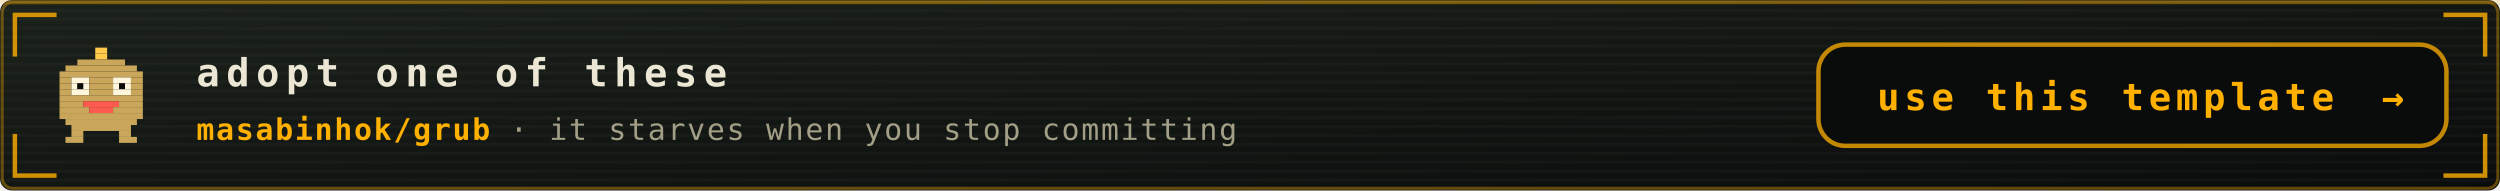
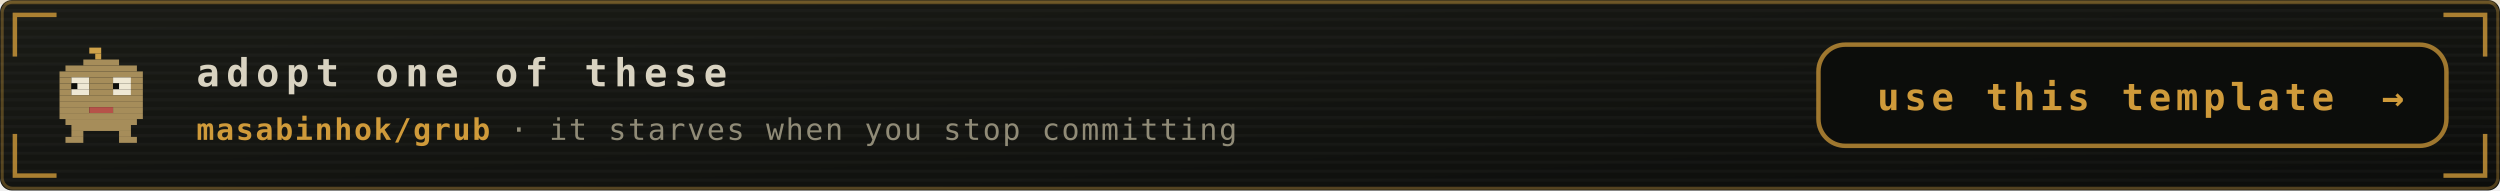
<svg xmlns="http://www.w3.org/2000/svg" viewBox="0 0 840 64" width="840" height="64" role="img" aria-labelledby="ctat ctad">
  <defs>
    <linearGradient id="ctabg" x1="0" y1="0" x2="1" y2="1">
-       <stop offset="0" stop-color="#1b211b" />
-       <stop offset="1" stop-color="#0a0c0b" />
+       <stop offset="0" stop-color="#1a1b16" />
+       <stop offset="1" stop-color="#0c0d0b" />
    </linearGradient>
  </defs>
  <style>
    .mono{font-family:ui-monospace,SFMono-Regular,Menlo,Consolas,"DejaVu Sans Mono",monospace}
-     .lbl{font-size:9.5px;letter-spacing:1.6px;fill:#a39f86}
-     .big{font-size:31px;font-weight:700;fill:#ece6d4}
-     .med{font-size:15px;font-weight:700;fill:#ece6d4}
-     .sm{font-size:11px;fill:#ece6d4}
-     .dim{font-size:11px;fill:#a39f86}
+     .lbl{font-size:9.5px;letter-spacing:1.6px;fill:#908b77}
+     .big{font-size:31px;font-weight:700;fill:#d9d3c1}
+     .med{font-size:15px;font-weight:700;fill:#d9d3c1}
+     .sm{font-size:11px;fill:#d9d3c1}
+     .dim{font-size:11px;fill:#908b77}
    
    .pulse{animation:pulse 3.4s ease-in-out infinite}
    @keyframes pulse{0%,100%{opacity:1}50%{opacity:.62}}
-     .cta{font-size:13px;font-weight:700;letter-spacing:2.2px;fill:#ece6d4}
-     .ctasub{font-size:10px;letter-spacing:0.6px;fill:#a39f86}
-     .btn{font-size:12.5px;font-weight:700;letter-spacing:1.6px;fill:#ffb000}
-     .repo{fill:#ffb000;font-weight:700}
+     .cta{font-size:13px;font-weight:700;letter-spacing:2.2px;fill:#d9d3c1}
+     .ctasub{font-size:10px;letter-spacing:0.6px;fill:#908b77}
+     .btn{font-size:12.5px;font-weight:700;letter-spacing:1.6px;fill:#cf9a3a}
+     .repo{fill:#cf9a3a;font-weight:700}
    
    .nudge{animation:nudge 3.6s ease-in-out infinite}
    @keyframes nudge{0%,88%,100%{transform:translateX(0)}94%{transform:translateX(4px)}}
</style>
  <rect width="840" height="64" rx="4" fill="url(#ctabg)" />
-   <rect x="0.75" y="0.75" width="838.5" height="62.5" rx="3.5" fill="none" stroke="#ffb000" stroke-opacity="0.35" />
+   <rect x="0.75" y="0.75" width="838.5" height="62.5" rx="3.5" fill="none" stroke="#cf9a3a" stroke-opacity="0.35" />
  <defs>
    <pattern id="ctascan" width="4" height="3" patternUnits="userSpaceOnUse">
      <rect width="4" height="1" fill="#ffffff" opacity="0.025" />
    </pattern>
  </defs>
  <rect width="840" height="64" rx="4" fill="url(#ctascan)" />
-   <rect x="0" y="0" width="840" height="1.5" fill="#ffb000" opacity="0.18">
+   <rect x="0" y="0" width="840" height="1.5" fill="#cf9a3a" opacity="0.18">
    <animate attributeName="y" values="0;64;64" keyTimes="0;0.6;1" dur="7s" repeatCount="indefinite" />
  </rect>
-   <path d="M5 19V5H19M821 5H835V19M835 45V59H821M19 59H5V45" fill="none" stroke="#ffb000" stroke-width="1.5" stroke-opacity="0.8" />
+   <path d="M5 19V5H19M821 5H835V19M835 45V59H821M19 59H5V45" fill="none" stroke="#cf9a3a" stroke-width="1.5" stroke-opacity="0.8" />
  <g transform="translate(18 16)">
-     <rect x="14" y="0" width="4" height="2" fill="#ffc94a" />
-     <rect x="14" y="2" width="4" height="2" fill="#ffc94a" />
-     <rect x="8" y="4" width="16" height="2" fill="#c9a65a" />
-     <rect x="4" y="6" width="24" height="2" fill="#c9a65a" />
-     <rect x="2" y="8" width="28" height="2" fill="#c9a65a" />
-     <rect x="2" y="10" width="4" height="2" fill="#c9a65a" />
-     <rect x="6" y="10" width="6" height="2" fill="#fff6dc" />
-     <rect x="12" y="10" width="8" height="2" fill="#c9a65a" />
-     <rect x="20" y="10" width="6" height="2" fill="#fff6dc" />
-     <rect x="26" y="10" width="4" height="2" fill="#c9a65a" />
-     <rect x="2" y="12" width="4" height="2" fill="#c9a65a" />
-     <rect x="6" y="12" width="2" height="2" fill="#fff6dc" />
-     <rect x="8" y="12" width="2" height="2" fill="#0a0c0a" />
-     <rect x="10" y="12" width="2" height="2" fill="#fff6dc" />
-     <rect x="12" y="12" width="8" height="2" fill="#c9a65a" />
-     <rect x="20" y="12" width="2" height="2" fill="#fff6dc" />
-     <rect x="22" y="12" width="2" height="2" fill="#0a0c0a" />
-     <rect x="24" y="12" width="2" height="2" fill="#fff6dc" />
-     <rect x="26" y="12" width="4" height="2" fill="#c9a65a" />
-     <rect x="2" y="14" width="4" height="2" fill="#c9a65a" />
-     <rect x="6" y="14" width="6" height="2" fill="#fff6dc" />
-     <rect x="12" y="14" width="8" height="2" fill="#c9a65a" />
-     <rect x="20" y="14" width="6" height="2" fill="#fff6dc" />
-     <rect x="26" y="14" width="4" height="2" fill="#c9a65a" />
-     <rect x="2" y="16" width="28" height="2" fill="#c9a65a" />
-     <rect x="2" y="18" width="8" height="2" fill="#c9a65a" />
-     <rect x="10" y="18" width="12" height="2" fill="#ff5a4f" />
-     <rect x="22" y="18" width="8" height="2" fill="#c9a65a" />
-     <rect x="2" y="20" width="10" height="2" fill="#c9a65a" />
-     <rect x="12" y="20" width="8" height="2" fill="#ff5a4f" />
-     <rect x="20" y="20" width="10" height="2" fill="#c9a65a" />
-     <rect x="2" y="22" width="28" height="2" fill="#c9a65a" />
-     <rect x="4" y="24" width="24" height="2" fill="#c9a65a" />
-     <rect x="6" y="26" width="20" height="2" fill="#c9a65a" />
-     <rect x="6" y="28" width="4" height="2" fill="#c9a65a" />
-     <rect x="22" y="28" width="4" height="2" fill="#c9a65a" />
-     <rect x="4" y="30" width="6" height="2" fill="#c9a65a" />
-     <rect x="22" y="30" width="6" height="2" fill="#c9a65a" />
+     <rect x="12" y="0" width="4" height="2" fill="#cfa24a" />
+     <rect x="14" y="2" width="2" height="2" fill="#cfa24a" />
+     <rect x="10" y="4" width="12" height="2" fill="#a68d5a" />
+     <rect x="4" y="6" width="24" height="2" fill="#a68d5a" />
+     <rect x="2" y="8" width="28" height="2" fill="#a68d5a" />
+     <rect x="2" y="10" width="4" height="2" fill="#a68d5a" />
+     <rect x="6" y="10" width="6" height="2" fill="#efe8d4" />
+     <rect x="12" y="10" width="8" height="2" fill="#a68d5a" />
+     <rect x="20" y="10" width="6" height="2" fill="#efe8d4" />
+     <rect x="26" y="10" width="4" height="2" fill="#a68d5a" />
+     <rect x="2" y="12" width="4" height="2" fill="#a68d5a" />
+     <rect x="6" y="12" width="2" height="2" fill="#0c0d0b" />
+     <rect x="8" y="12" width="4" height="2" fill="#efe8d4" />
+     <rect x="12" y="12" width="8" height="2" fill="#a68d5a" />
+     <rect x="20" y="12" width="2" height="2" fill="#0c0d0b" />
+     <rect x="22" y="12" width="4" height="2" fill="#efe8d4" />
+     <rect x="26" y="12" width="4" height="2" fill="#a68d5a" />
+     <rect x="2" y="14" width="4" height="2" fill="#a68d5a" />
+     <rect x="6" y="14" width="6" height="2" fill="#efe8d4" />
+     <rect x="12" y="14" width="8" height="2" fill="#a68d5a" />
+     <rect x="20" y="14" width="6" height="2" fill="#efe8d4" />
+     <rect x="26" y="14" width="4" height="2" fill="#a68d5a" />
+     <rect x="2" y="16" width="28" height="2" fill="#a68d5a" />
+     <rect x="2" y="18" width="28" height="2" fill="#a68d5a" />
+     <rect x="2" y="20" width="10" height="2" fill="#a68d5a" />
+     <rect x="12" y="20" width="8" height="2" fill="#b65249" />
+     <rect x="20" y="20" width="10" height="2" fill="#a68d5a" />
+     <rect x="2" y="22" width="28" height="2" fill="#a68d5a" />
+     <rect x="4" y="24" width="24" height="2" fill="#a68d5a" />
+     <rect x="6" y="26" width="20" height="2" fill="#a68d5a" />
+     <rect x="6" y="28" width="4" height="2" fill="#a68d5a" />
+     <rect x="22" y="28" width="4" height="2" fill="#a68d5a" />
+     <rect x="4" y="30" width="6" height="2" fill="#a68d5a" />
+     <rect x="22" y="30" width="6" height="2" fill="#a68d5a" />
  </g>
  <text class="mono cta" x="66" y="29">adopt one of these</text>
  <text class="mono ctasub" x="66" y="47">
    <tspan class="repo">masabinhok/grub</tspan> · it starves when you stop committing</text>
  <g class="pulse">
-     <rect x="611" y="15" width="211" height="34" rx="9" fill="#0a0c0b" stroke="#ffb000" stroke-opacity="0.75" stroke-width="1.5" />
+     <rect x="611" y="15" width="211" height="34" rx="9" fill="#0c0d0b" stroke="#cf9a3a" stroke-opacity="0.75" stroke-width="1.5" />
    <text class="mono btn" x="707.5" y="37" text-anchor="middle">use this template</text>
    <g class="nudge">
      <text class="mono btn" x="804" y="37" text-anchor="middle">→</text>
    </g>
  </g>
</svg>
